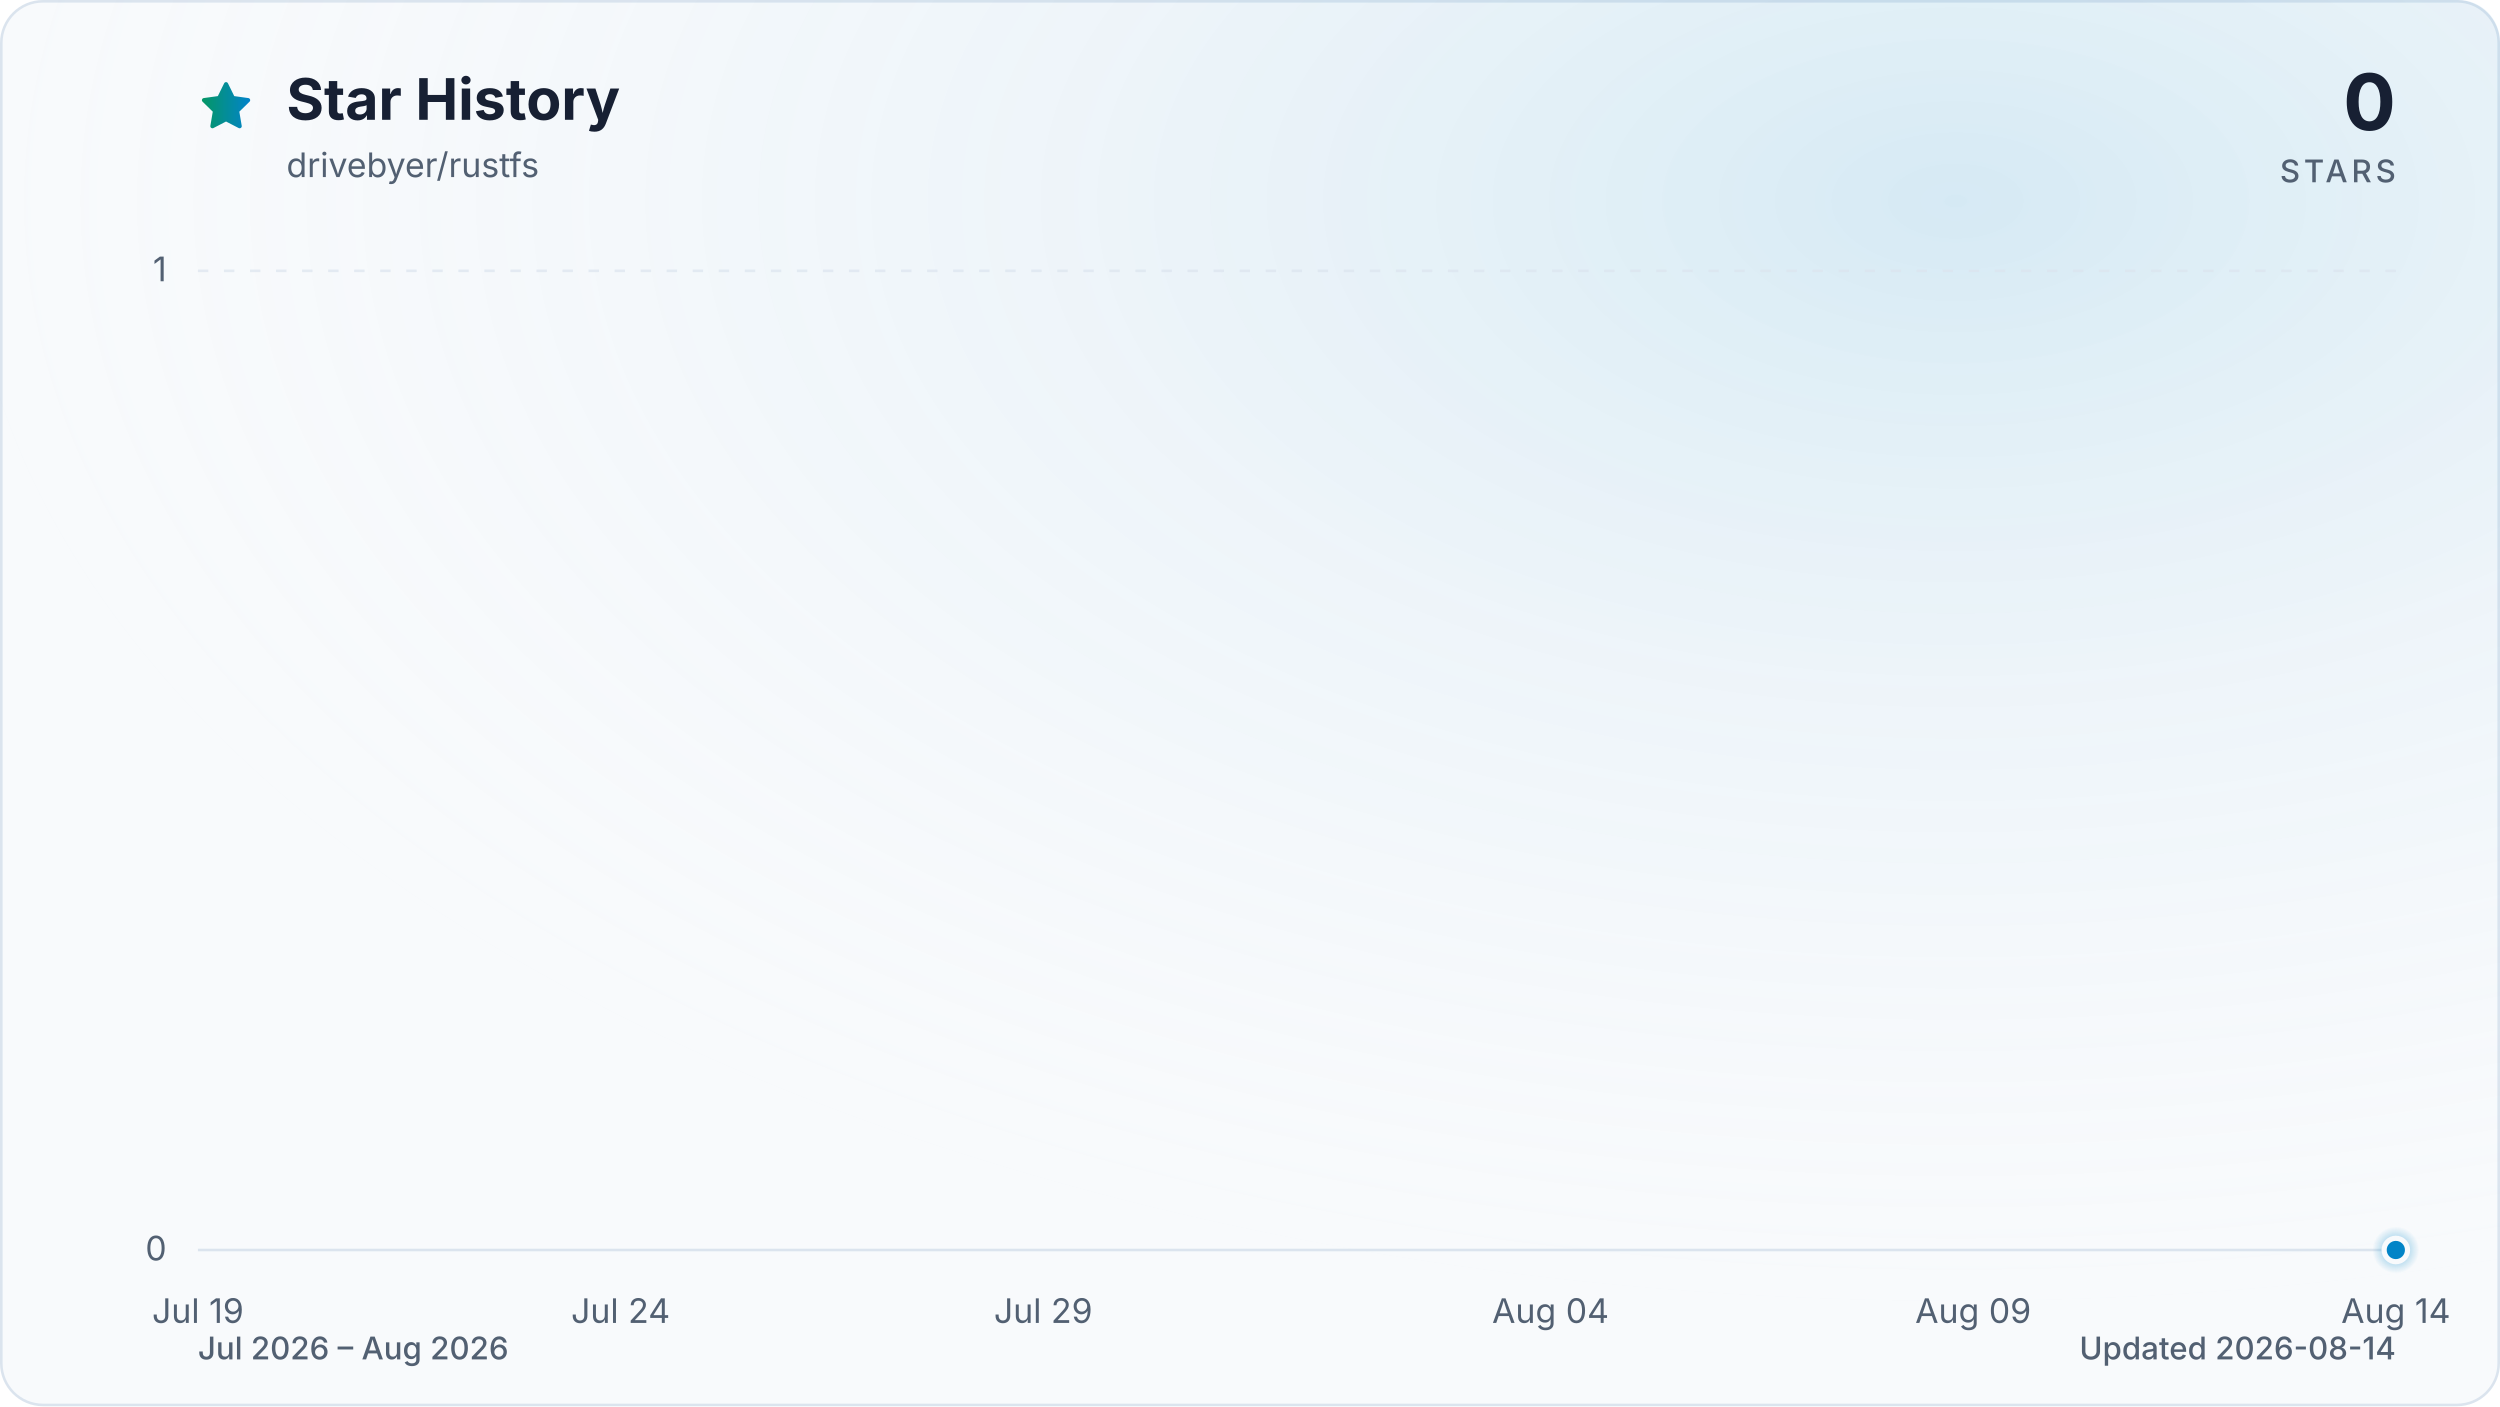
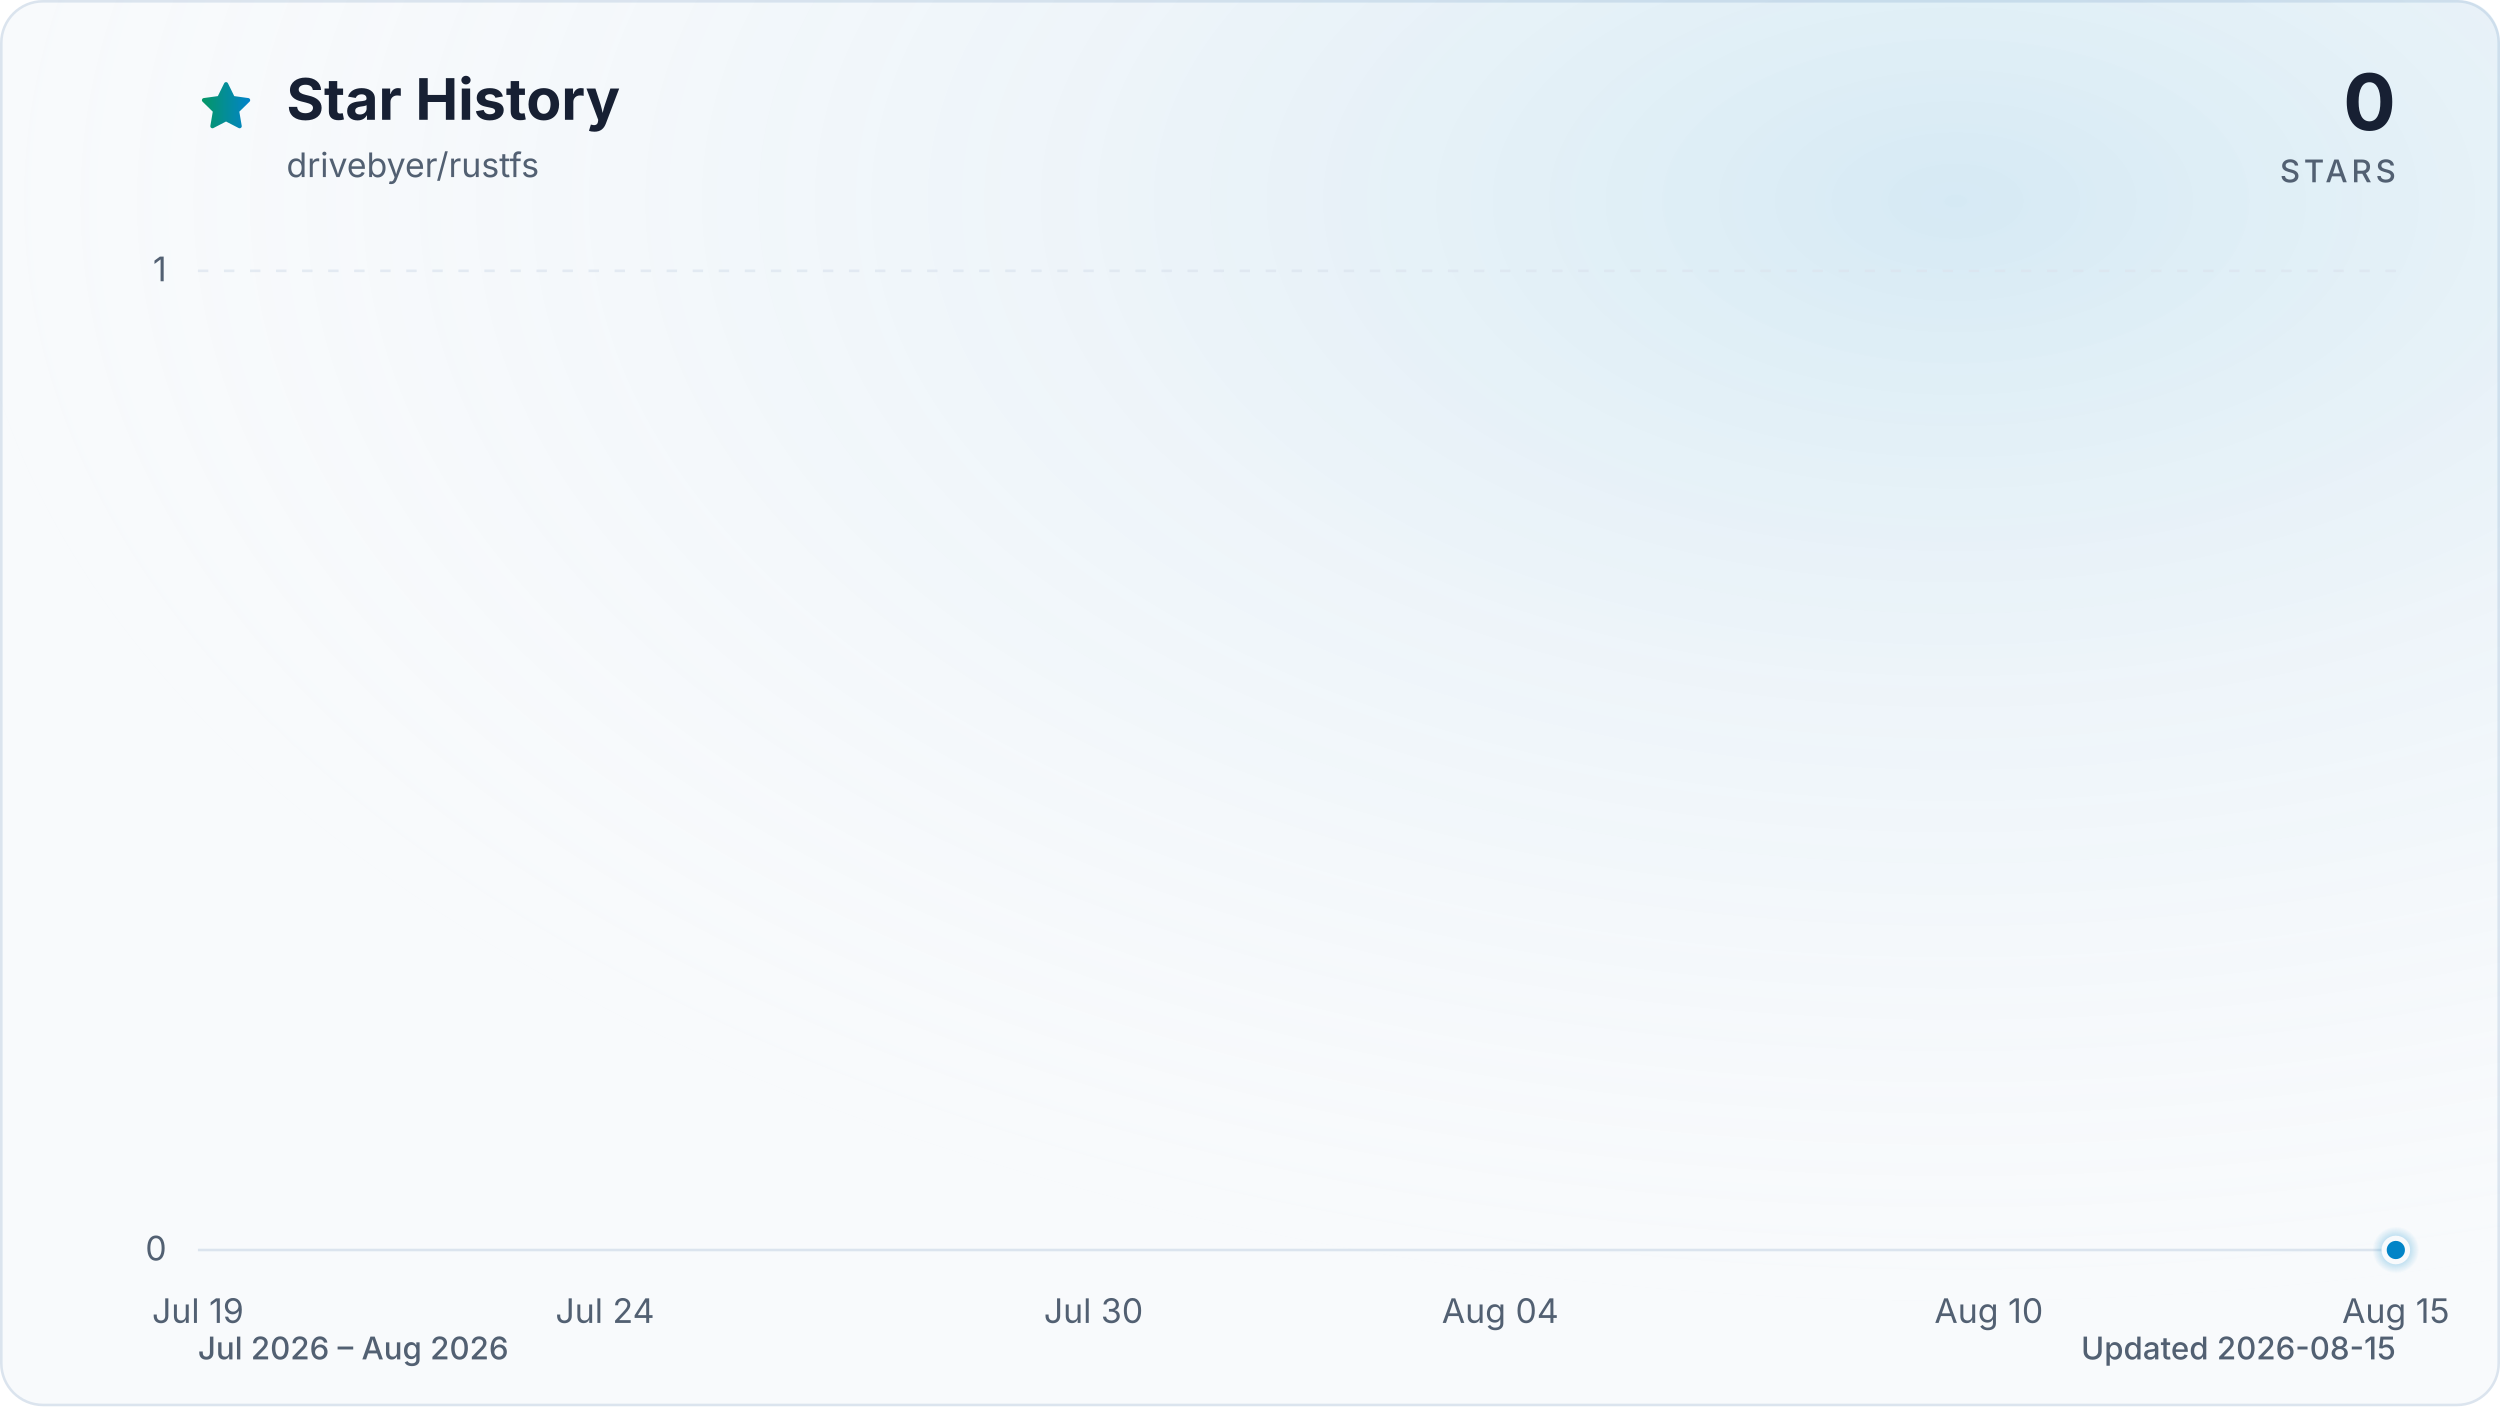
<svg xmlns="http://www.w3.org/2000/svg" viewBox="0 0 960 540" role="img" aria-labelledby="title description" data-style="gradient" data-variant="glow" data-animated="true">
  <defs>
    <linearGradient id="trend" x1="0" y1="0" x2="1" y2="0">
      <stop offset="0%" stop-color="#059669" />
      <stop offset="100%" stop-color="#0284c7" />
    </linearGradient>
    <linearGradient id="area" x1="0" y1="0" x2="0" y2="1">
      <stop offset="0%" stop-color="#059669" stop-opacity="0.30" />
      <stop offset="55%" stop-color="#0284c7" stop-opacity="0.10" />
      <stop offset="100%" stop-color="#0284c7" stop-opacity="0.01" />
    </linearGradient>
    <radialGradient id="marker-halo" cx="50%" cy="50%" r="50%">
      <stop offset="0%" stop-color="#0284c7" stop-opacity="0.55" />
      <stop offset="100%" stop-color="#0284c7" stop-opacity="0" />
    </radialGradient>
    <radialGradient id="surface-glow" cx="78%" cy="14%" r="80%">
      <stop offset="0%" stop-color="#0284c7" stop-opacity="0.14" />
      <stop offset="100%" stop-color="#f8fafc" stop-opacity="0" />
    </radialGradient>
    <filter id="trend-glow" x="-20%" y="-20%" width="140%" height="140%">
      <feGaussianBlur stdDeviation="7" />
    </filter>
  </defs>
  <style>
.trend-enter{transform-box:fill-box;transform-origin:center;animation:trend-enter 520ms cubic-bezier(0.16,1,0.3,1)}
.marker-enter{transform-box:fill-box;transform-origin:center;animation:marker-enter 320ms cubic-bezier(0.16,1,0.3,1) 200ms both}
.marker-pulse{transform-box:fill-box;transform-origin:center;animation:marker-pulse 2.6s ease-out infinite}
@keyframes trend-enter{from{opacity:.35;transform:translateY(10px)}to{opacity:1;transform:translateY(0)}}
@keyframes marker-enter{from{opacity:0;transform:scale(.4)}to{opacity:1;transform:scale(1)}}
@keyframes marker-pulse{0%{opacity:.5;transform:scale(.7)}70%,100%{opacity:0;transform:scale(2.1)}}
@media (prefers-reduced-motion:reduce){.trend-enter,.marker-enter,.marker-pulse{animation:none!important}}
@media (prefers-reduced-motion:reduce){.marker-pulse{opacity:0}}
</style>
  <rect x="0.5" y="0.5" width="959" height="539" fill="#f8fafc" stroke="#dbe4ee" stroke-width="1" rx="16" />
  <rect width="960" height="540" fill="url(#surface-glow)" rx="16" />
  <path d="M12 2.6l2.9 5.9 6.5.9-4.7 4.6 1.1 6.5-5.8-3-5.8 3 1.1-6.5-4.7-4.6 6.5-.9L12 2.6Z" transform="translate(76 30) scale(.9)" fill="url(#trend)" stroke="url(#trend)" stroke-width="1.8" stroke-linejoin="round" aria-hidden="true" />
  <text x="110" y="46" fill="#172033" font-family="ui-sans-serif, system-ui, -apple-system, BlinkMacSystemFont, 'Segoe UI', sans-serif" font-size="22" font-weight="700">Star History</text>
  <text x="110" y="68" fill="#526072" font-family="ui-sans-serif, system-ui, -apple-system, BlinkMacSystemFont, 'Segoe UI', sans-serif" font-size="13">drivebyer/rustfs</text>
  <text x="920" y="50" fill="#172033" font-family="ui-sans-serif, system-ui, -apple-system, BlinkMacSystemFont, 'Segoe UI', sans-serif" font-size="30" font-weight="700" text-anchor="end">0</text>
  <text x="920" y="70" fill="#526072" font-family="ui-sans-serif, system-ui, -apple-system, BlinkMacSystemFont, 'Segoe UI', sans-serif" font-size="12" font-weight="500" letter-spacing="1.5" text-anchor="end">STARS</text>
  <line x1="76" y1="480.0" x2="920" y2="480.0" stroke="#dbe4ee" stroke-width="1" stroke-dasharray="0" opacity="1" />
  <text x="64" y="484.0" fill="#526072" font-family="ui-sans-serif, system-ui, -apple-system, BlinkMacSystemFont, 'Segoe UI', sans-serif" font-size="13" text-anchor="end">0</text>
  <line x1="76" y1="104.0" x2="920" y2="104.0" stroke="#dbe4ee" stroke-width="1" stroke-dasharray="4 6" opacity="0.7" />
  <text x="64" y="108.0" fill="#526072" font-family="ui-sans-serif, system-ui, -apple-system, BlinkMacSystemFont, 'Segoe UI', sans-serif" font-size="13" text-anchor="end">1</text>
  <text x="76.0" y="508" fill="#526072" font-family="ui-sans-serif, system-ui, -apple-system, BlinkMacSystemFont, 'Segoe UI', sans-serif" font-size="13" text-anchor="middle">Jul 19</text>
-   <text x="238.3" y="508" fill="#526072" font-family="ui-sans-serif, system-ui, -apple-system, BlinkMacSystemFont, 'Segoe UI', sans-serif" font-size="13" text-anchor="middle">Jul 24</text>
-   <text x="400.6" y="508" fill="#526072" font-family="ui-sans-serif, system-ui, -apple-system, BlinkMacSystemFont, 'Segoe UI', sans-serif" font-size="13" text-anchor="middle">Jul 29</text>
-   <text x="595.4" y="508" fill="#526072" font-family="ui-sans-serif, system-ui, -apple-system, BlinkMacSystemFont, 'Segoe UI', sans-serif" font-size="13" text-anchor="middle">Aug 04</text>
-   <text x="757.7" y="508" fill="#526072" font-family="ui-sans-serif, system-ui, -apple-system, BlinkMacSystemFont, 'Segoe UI', sans-serif" font-size="13" text-anchor="middle">Aug 09</text>
-   <text x="920.0" y="508" fill="#526072" font-family="ui-sans-serif, system-ui, -apple-system, BlinkMacSystemFont, 'Segoe UI', sans-serif" font-size="13" text-anchor="middle">Aug 14</text>
+   <text x="232.3" y="508" fill="#526072" font-family="ui-sans-serif, system-ui, -apple-system, BlinkMacSystemFont, 'Segoe UI', sans-serif" font-size="13" text-anchor="middle">Jul 24</text>
+   <text x="419.9" y="508" fill="#526072" font-family="ui-sans-serif, system-ui, -apple-system, BlinkMacSystemFont, 'Segoe UI', sans-serif" font-size="13" text-anchor="middle">Jul 30</text>
+   <text x="576.1" y="508" fill="#526072" font-family="ui-sans-serif, system-ui, -apple-system, BlinkMacSystemFont, 'Segoe UI', sans-serif" font-size="13" text-anchor="middle">Aug 04</text>
+   <text x="763.7" y="508" fill="#526072" font-family="ui-sans-serif, system-ui, -apple-system, BlinkMacSystemFont, 'Segoe UI', sans-serif" font-size="13" text-anchor="middle">Aug 10</text>
+   <text x="920.0" y="508" fill="#526072" font-family="ui-sans-serif, system-ui, -apple-system, BlinkMacSystemFont, 'Segoe UI', sans-serif" font-size="13" text-anchor="middle">Aug 15</text>
  <g class="trend-enter">
-     <path d="M 76.0 480.0 C 86.8 480.0, 97.6 480.0, 108.5 480.0 C 119.3 480.0, 130.1 480.0, 140.9 480.0 C 151.7 480.0, 162.6 480.0, 173.4 480.0 C 184.2 480.0, 195.0 480.0, 205.8 480.0 C 216.7 480.0, 227.5 480.0, 238.3 480.0 C 249.1 480.0, 259.9 480.0, 270.8 480.0 C 281.6 480.0, 292.4 480.0, 303.2 480.0 C 314.1 480.0, 324.9 480.0, 335.7 480.0 C 346.5 480.0, 357.3 480.0, 368.2 480.0 C 379.0 480.0, 389.8 480.0, 400.6 480.0 C 411.4 480.0, 422.3 480.0, 433.1 480.0 C 443.9 480.0, 454.7 480.0, 465.5 480.0 C 476.4 480.0, 487.2 480.0, 498.0 480.0 C 508.8 480.0, 519.6 480.0, 530.5 480.0 C 541.3 480.0, 552.1 480.0, 562.9 480.0 C 573.7 480.0, 584.6 480.0, 595.4 480.0 C 606.2 480.0, 617.0 480.0, 627.8 480.0 C 638.7 480.0, 649.5 480.0, 660.3 480.0 C 671.1 480.0, 681.9 480.0, 692.8 480.0 C 703.6 480.0, 714.4 480.0, 725.2 480.0 C 736.1 480.0, 746.9 480.0, 757.7 480.0 C 768.5 480.0, 779.3 480.0, 790.2 480.0 C 801.0 480.0, 811.8 480.0, 822.6 480.0 C 833.4 480.0, 844.3 480.0, 855.1 480.0 C 865.9 480.0, 876.7 480.0, 887.5 480.0 C 898.4 480.0, 909.2 480.0, 920.0 480.0 L 920.0 480.0 L 76.0 480.0 Z" fill="url(#area)" />
-     <path d="M 76.0 480.0 C 86.8 480.0, 97.6 480.0, 108.5 480.0 C 119.3 480.0, 130.1 480.0, 140.9 480.0 C 151.7 480.0, 162.6 480.0, 173.4 480.0 C 184.2 480.0, 195.0 480.0, 205.8 480.0 C 216.7 480.0, 227.5 480.0, 238.3 480.0 C 249.1 480.0, 259.9 480.0, 270.8 480.0 C 281.6 480.0, 292.4 480.0, 303.2 480.0 C 314.1 480.0, 324.9 480.0, 335.7 480.0 C 346.5 480.0, 357.3 480.0, 368.2 480.0 C 379.0 480.0, 389.8 480.0, 400.6 480.0 C 411.4 480.0, 422.3 480.0, 433.1 480.0 C 443.9 480.0, 454.7 480.0, 465.5 480.0 C 476.4 480.0, 487.2 480.0, 498.0 480.0 C 508.8 480.0, 519.6 480.0, 530.5 480.0 C 541.3 480.0, 552.1 480.0, 562.9 480.0 C 573.7 480.0, 584.6 480.0, 595.4 480.0 C 606.2 480.0, 617.0 480.0, 627.8 480.0 C 638.7 480.0, 649.5 480.0, 660.3 480.0 C 671.1 480.0, 681.9 480.0, 692.8 480.0 C 703.6 480.0, 714.4 480.0, 725.2 480.0 C 736.1 480.0, 746.9 480.0, 757.7 480.0 C 768.5 480.0, 779.3 480.0, 790.2 480.0 C 801.0 480.0, 811.8 480.0, 822.6 480.0 C 833.4 480.0, 844.3 480.0, 855.1 480.0 C 865.9 480.0, 876.7 480.0, 887.5 480.0 C 898.4 480.0, 909.2 480.0, 920.0 480.0" fill="none" stroke="url(#trend)" stroke-width="12" stroke-linecap="round" stroke-linejoin="round" opacity="0.16" filter="url(#trend-glow)" />
-     <path d="M 76.0 480.0 C 86.8 480.0, 97.6 480.0, 108.5 480.0 C 119.3 480.0, 130.1 480.0, 140.9 480.0 C 151.7 480.0, 162.6 480.0, 173.4 480.0 C 184.2 480.0, 195.0 480.0, 205.8 480.0 C 216.7 480.0, 227.5 480.0, 238.3 480.0 C 249.1 480.0, 259.9 480.0, 270.8 480.0 C 281.6 480.0, 292.4 480.0, 303.2 480.0 C 314.1 480.0, 324.9 480.0, 335.7 480.0 C 346.5 480.0, 357.3 480.0, 368.2 480.0 C 379.0 480.0, 389.8 480.0, 400.6 480.0 C 411.4 480.0, 422.3 480.0, 433.1 480.0 C 443.9 480.0, 454.7 480.0, 465.5 480.0 C 476.4 480.0, 487.2 480.0, 498.0 480.0 C 508.8 480.0, 519.6 480.0, 530.5 480.0 C 541.3 480.0, 552.1 480.0, 562.9 480.0 C 573.7 480.0, 584.6 480.0, 595.4 480.0 C 606.2 480.0, 617.0 480.0, 627.8 480.0 C 638.7 480.0, 649.5 480.0, 660.3 480.0 C 671.1 480.0, 681.9 480.0, 692.8 480.0 C 703.6 480.0, 714.4 480.0, 725.2 480.0 C 736.1 480.0, 746.9 480.0, 757.7 480.0 C 768.5 480.0, 779.3 480.0, 790.2 480.0 C 801.0 480.0, 811.8 480.0, 822.6 480.0 C 833.4 480.0, 844.3 480.0, 855.1 480.0 C 865.9 480.0, 876.7 480.0, 887.5 480.0 C 898.4 480.0, 909.2 480.0, 920.0 480.0" fill="none" stroke="url(#trend)" stroke-width="3" stroke-linecap="round" stroke-linejoin="round" />
+     <path d="M 76.0 480.0 C 86.4 480.0, 96.8 480.0, 107.3 480.0 C 117.7 480.0, 128.1 480.0, 138.5 480.0 C 148.9 480.0, 159.4 480.0, 169.8 480.0 C 180.2 480.0, 190.6 480.0, 201.0 480.0 C 211.5 480.0, 221.9 480.0, 232.3 480.0 C 242.7 480.0, 253.1 480.0, 263.6 480.0 C 274.0 480.0, 284.4 480.0, 294.8 480.0 C 305.2 480.0, 315.7 480.0, 326.1 480.0 C 336.5 480.0, 346.9 480.0, 357.3 480.0 C 367.8 480.0, 378.2 480.0, 388.6 480.0 C 399.0 480.0, 409.4 480.0, 419.9 480.0 C 430.3 480.0, 440.7 480.0, 451.1 480.0 C 461.5 480.0, 472.0 480.0, 482.4 480.0 C 492.8 480.0, 503.2 480.0, 513.6 480.0 C 524.0 480.0, 534.5 480.0, 544.9 480.0 C 555.3 480.0, 565.7 480.0, 576.1 480.0 C 586.6 480.0, 597.0 480.0, 607.4 480.0 C 617.8 480.0, 628.2 480.0, 638.7 480.0 C 649.1 480.0, 659.5 480.0, 669.9 480.0 C 680.3 480.0, 690.8 480.0, 701.2 480.0 C 711.6 480.0, 722.0 480.0, 732.4 480.0 C 742.9 480.0, 753.3 480.0, 763.7 480.0 C 774.1 480.0, 784.5 480.0, 795.0 480.0 C 805.4 480.0, 815.8 480.0, 826.2 480.0 C 836.6 480.0, 847.1 480.0, 857.5 480.0 C 867.9 480.0, 878.3 480.0, 888.7 480.0 C 899.2 480.0, 909.6 480.0, 920.0 480.0 L 920.0 480.0 L 76.0 480.0 Z" fill="url(#area)" />
+     <path d="M 76.0 480.0 C 86.4 480.0, 96.8 480.0, 107.3 480.0 C 117.7 480.0, 128.1 480.0, 138.5 480.0 C 148.9 480.0, 159.4 480.0, 169.8 480.0 C 180.2 480.0, 190.6 480.0, 201.0 480.0 C 211.5 480.0, 221.9 480.0, 232.3 480.0 C 242.7 480.0, 253.1 480.0, 263.6 480.0 C 274.0 480.0, 284.4 480.0, 294.8 480.0 C 305.2 480.0, 315.7 480.0, 326.1 480.0 C 336.5 480.0, 346.9 480.0, 357.3 480.0 C 367.8 480.0, 378.2 480.0, 388.6 480.0 C 399.0 480.0, 409.4 480.0, 419.9 480.0 C 430.3 480.0, 440.7 480.0, 451.1 480.0 C 461.5 480.0, 472.0 480.0, 482.4 480.0 C 492.8 480.0, 503.2 480.0, 513.6 480.0 C 524.0 480.0, 534.5 480.0, 544.9 480.0 C 555.3 480.0, 565.7 480.0, 576.1 480.0 C 586.6 480.0, 597.0 480.0, 607.4 480.0 C 617.8 480.0, 628.2 480.0, 638.7 480.0 C 649.1 480.0, 659.5 480.0, 669.9 480.0 C 680.3 480.0, 690.8 480.0, 701.2 480.0 C 711.6 480.0, 722.0 480.0, 732.4 480.0 C 742.9 480.0, 753.3 480.0, 763.7 480.0 C 774.1 480.0, 784.5 480.0, 795.0 480.0 C 805.4 480.0, 815.8 480.0, 826.2 480.0 C 836.6 480.0, 847.1 480.0, 857.5 480.0 C 867.9 480.0, 878.3 480.0, 888.7 480.0 C 899.2 480.0, 909.6 480.0, 920.0 480.0" fill="none" stroke="url(#trend)" stroke-width="12" stroke-linecap="round" stroke-linejoin="round" opacity="0.16" filter="url(#trend-glow)" />
+     <path d="M 76.0 480.0 C 86.4 480.0, 96.8 480.0, 107.3 480.0 C 117.7 480.0, 128.1 480.0, 138.5 480.0 C 148.9 480.0, 159.4 480.0, 169.8 480.0 C 180.2 480.0, 190.6 480.0, 201.0 480.0 C 211.5 480.0, 221.9 480.0, 232.3 480.0 C 242.7 480.0, 253.1 480.0, 263.6 480.0 C 274.0 480.0, 284.4 480.0, 294.8 480.0 C 305.2 480.0, 315.7 480.0, 326.1 480.0 C 336.5 480.0, 346.9 480.0, 357.3 480.0 C 367.8 480.0, 378.2 480.0, 388.6 480.0 C 399.0 480.0, 409.4 480.0, 419.9 480.0 C 430.3 480.0, 440.7 480.0, 451.1 480.0 C 461.5 480.0, 472.0 480.0, 482.4 480.0 C 492.8 480.0, 503.2 480.0, 513.6 480.0 C 524.0 480.0, 534.5 480.0, 544.9 480.0 C 555.3 480.0, 565.7 480.0, 576.1 480.0 C 586.6 480.0, 597.0 480.0, 607.4 480.0 C 617.8 480.0, 628.2 480.0, 638.7 480.0 C 649.1 480.0, 659.5 480.0, 669.9 480.0 C 680.3 480.0, 690.8 480.0, 701.2 480.0 C 711.6 480.0, 722.0 480.0, 732.4 480.0 C 742.9 480.0, 753.3 480.0, 763.7 480.0 C 774.1 480.0, 784.5 480.0, 795.0 480.0 C 805.4 480.0, 815.8 480.0, 826.2 480.0 C 836.6 480.0, 847.1 480.0, 857.5 480.0 C 867.9 480.0, 878.3 480.0, 888.7 480.0 C 899.2 480.0, 909.6 480.0, 920.0 480.0" fill="none" stroke="url(#trend)" stroke-width="3" stroke-linecap="round" stroke-linejoin="round" />
  </g>
  <g class="marker-enter">
    <circle class="marker-pulse" cx="920.0" cy="480.0" r="9" fill="url(#marker-halo)" />
    <circle cx="920.0" cy="480.0" r="4.5" fill="#0284c7" stroke="#f8fafc" stroke-width="2" />
  </g>
  <text x="76" y="522" fill="#526072" font-family="ui-sans-serif, system-ui, -apple-system, BlinkMacSystemFont, 'Segoe UI', sans-serif" font-size="12" font-weight="500">Jul 2026 – Aug 2026</text>
-   <text x="920" y="522" fill="#526072" font-family="ui-sans-serif, system-ui, -apple-system, BlinkMacSystemFont, 'Segoe UI', sans-serif" font-size="12" font-weight="500" text-anchor="end">Updated 2026-08-14</text>
+   <text x="920" y="522" fill="#526072" font-family="ui-sans-serif, system-ui, -apple-system, BlinkMacSystemFont, 'Segoe UI', sans-serif" font-size="12" font-weight="500" text-anchor="end">Updated 2026-08-15</text>
</svg>
